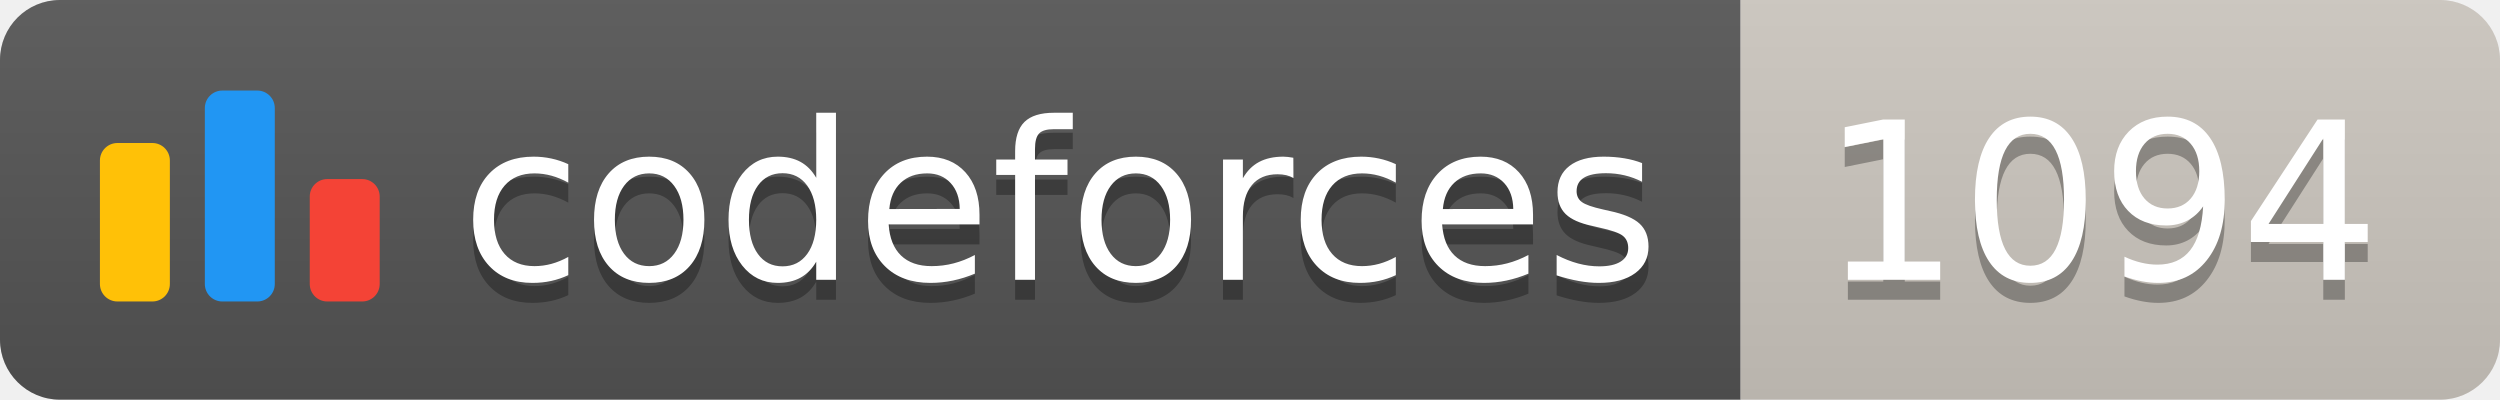
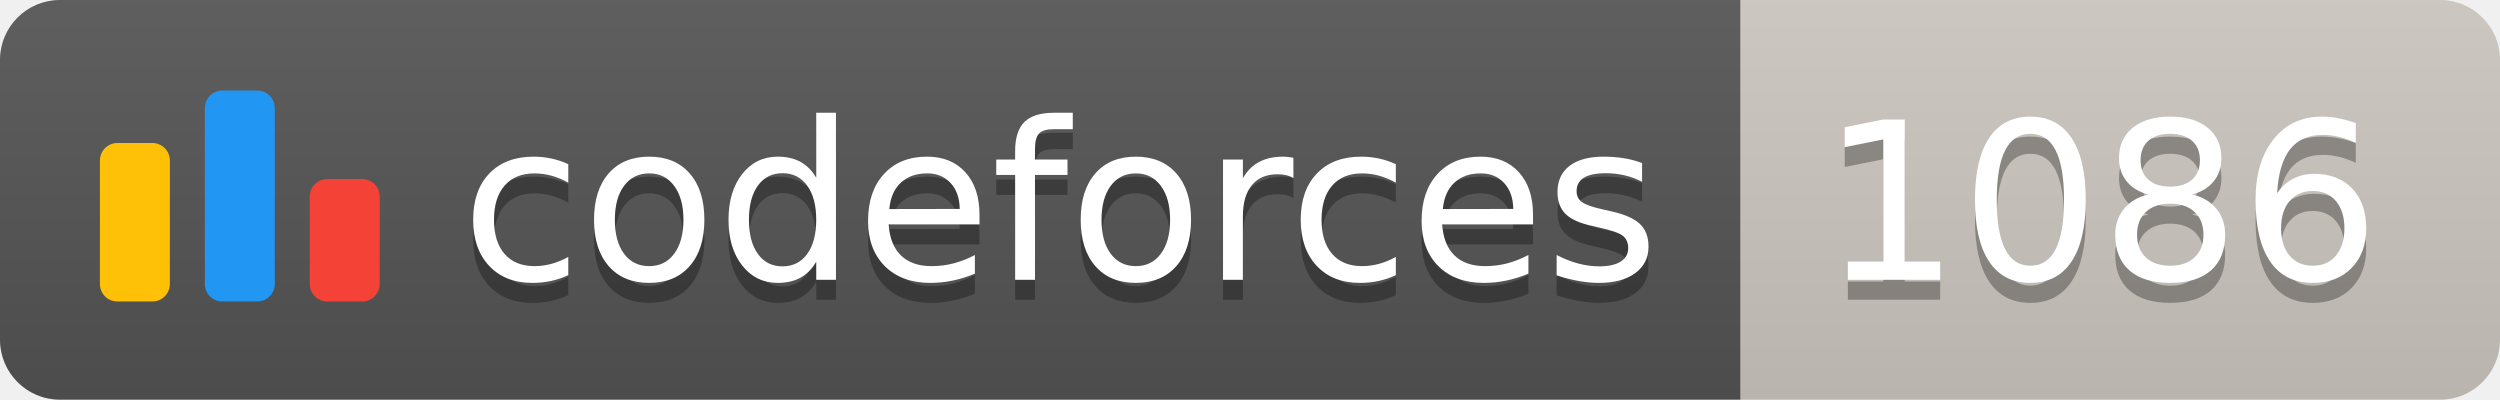
<svg xmlns="http://www.w3.org/2000/svg" width="125.1" height="20">
  <linearGradient id="smooth" x2="0" y2="100%">
    <stop offset="0" stop-color="#bbb" stop-opacity=".1" />
    <stop offset="1" stop-opacity=".1" />
  </linearGradient>
  <clipPath id="round">
    <rect width="125.1" height="20" rx="3" fill="#fff" />
  </clipPath>
  <g clip-path="url(#round)">
    <rect width="87.1" height="20" fill="#555" />
    <rect x="87.1" width="38.0" height="20" fill="#cec8c1" />
    <rect width="125.1" height="20" fill="url(#smooth)" />
  </g>
  <g fill="#fff" text-anchor="middle" font-family="DejaVu Sans,Verdana,Geneva,sans-serif" font-size="110">
    <svg x="5" y="3" class="logo" width="14" height="14" viewBox="0 0 32 25" fill="none">
      <rect y="6" width="8" height="18.125" rx="2" fill="#FFC107" />
      <rect x="24" y="10.125" width="8" height="14" rx="2" fill="#F44336" />
      <rect x="12" width="8" height="24.125" rx="2" fill="#2196F3" />
    </svg>
    <text x="530.5" y="150" fill="#010101" fill-opacity=".3" transform="scale(0.1)" textLength="601.0" lengthAdjust="spacing">codeforces
        </text>
    <text x="530.5" y="140" transform="scale(0.1)" textLength="601.0" lengthAdjust="spacing">codeforces</text>
-     <text x="1051.0" y="150" fill="#010101" fill-opacity=".3" transform="scale(0.1)" textLength="280.0" lengthAdjust="spacing">1094
+     <text x="1051.0" y="150" fill="#010101" fill-opacity=".3" transform="scale(0.1)" textLength="280.0" lengthAdjust="spacing">1086
        </text>
-     <text x="1051.0" y="140" transform="scale(0.1)" textLength="280.0" lengthAdjust="spacing">1094</text>
+     <text x="1051.0" y="140" transform="scale(0.1)" textLength="280.0" lengthAdjust="spacing">1086</text>
  </g>
</svg>
